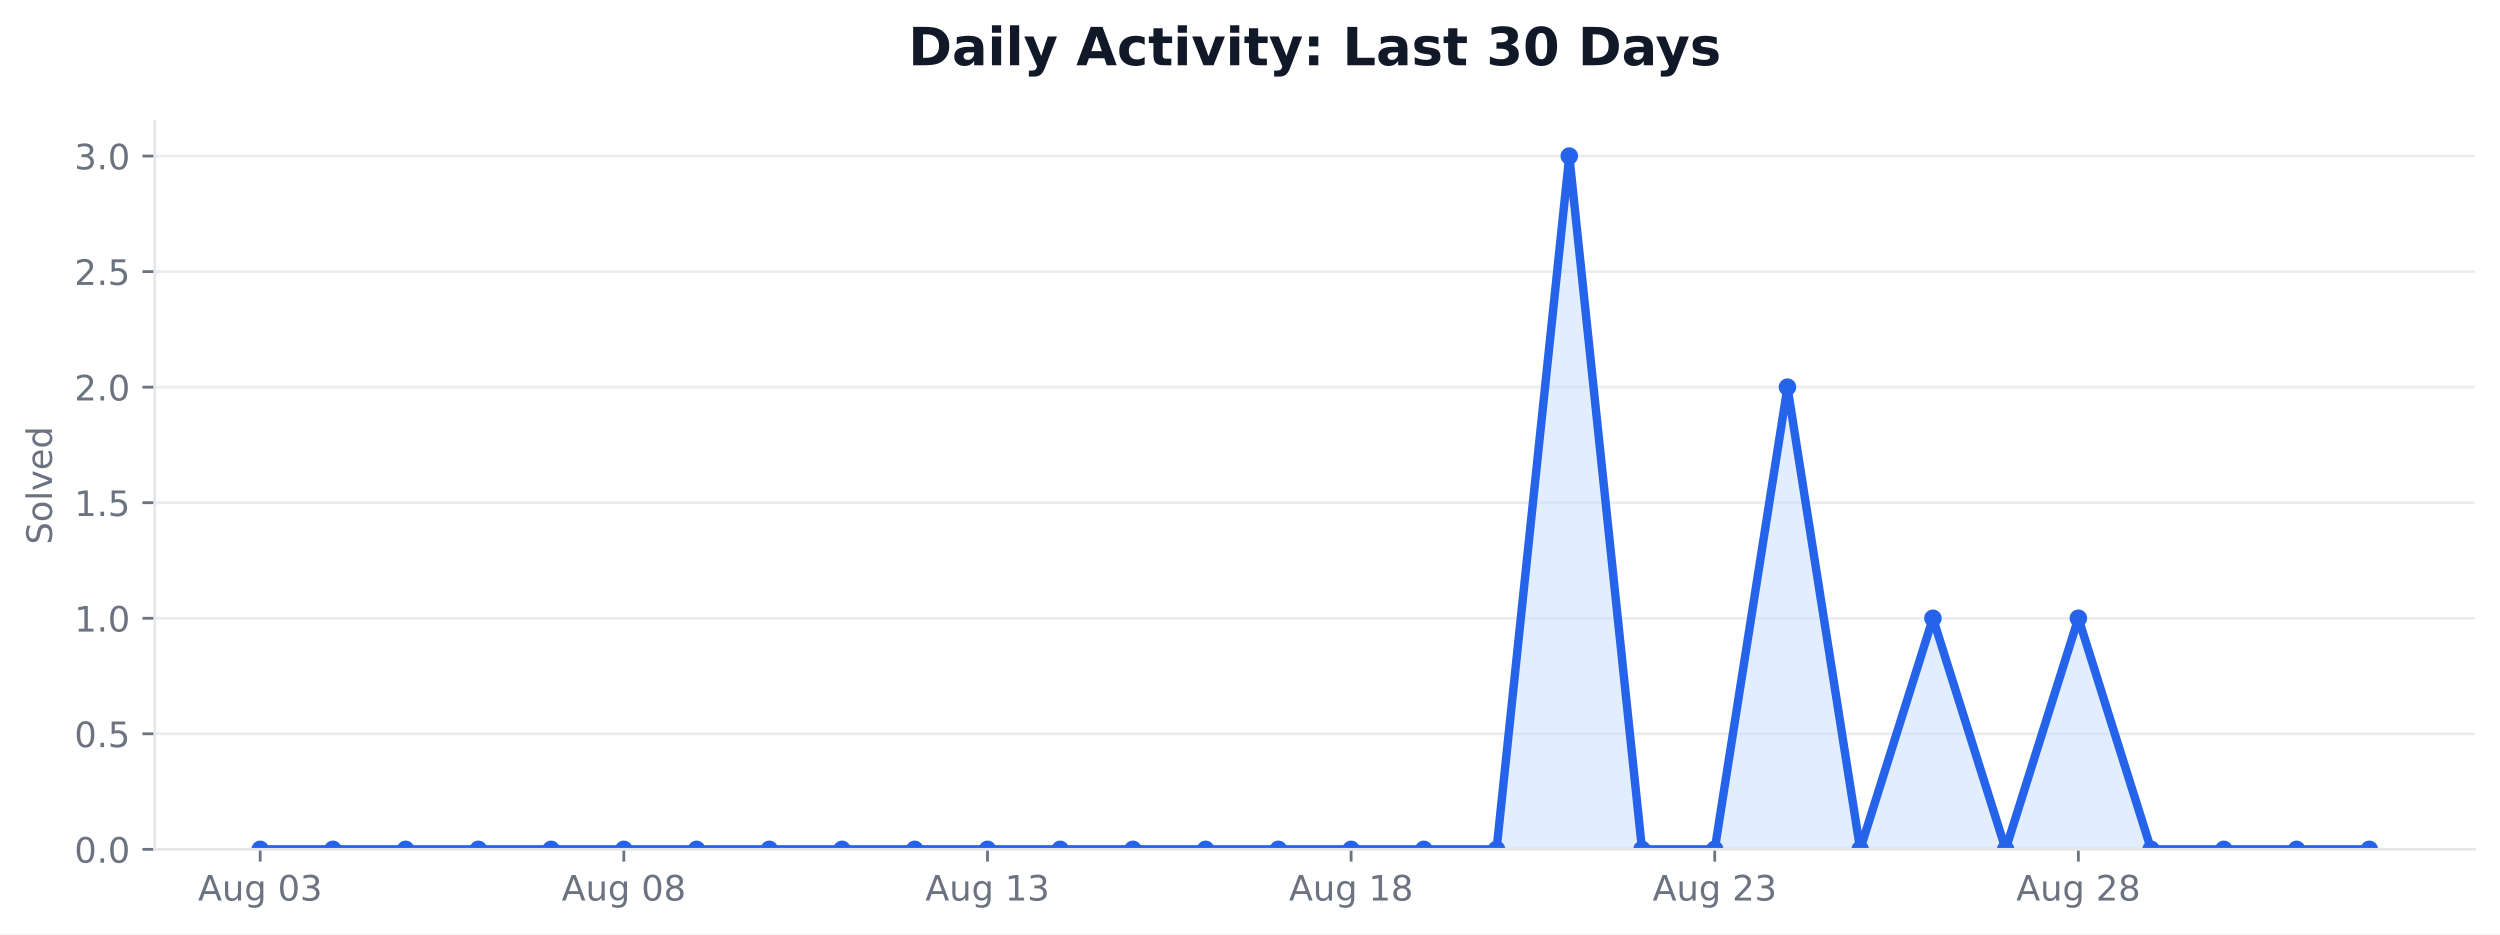
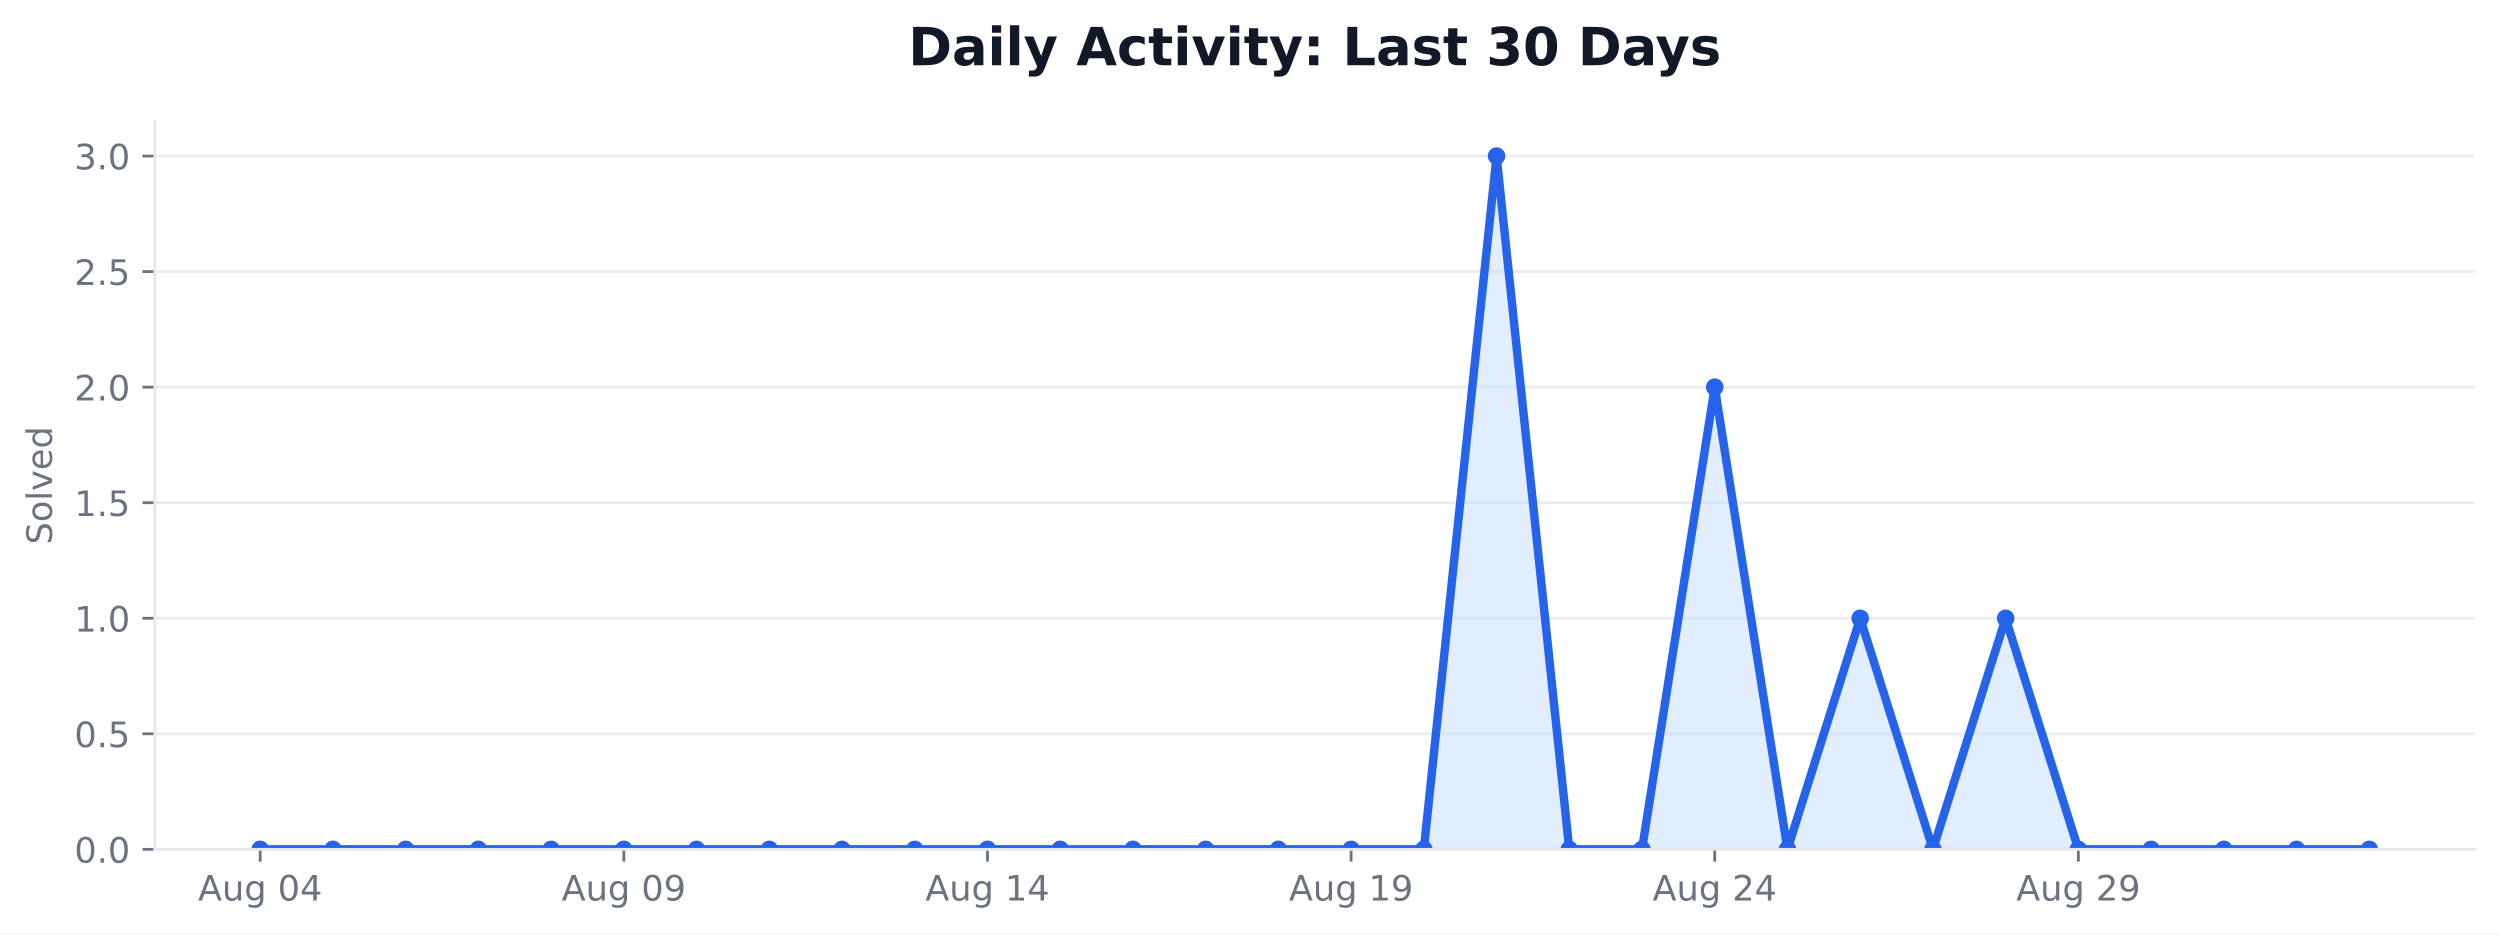
<svg xmlns="http://www.w3.org/2000/svg" xmlns:xlink="http://www.w3.org/1999/xlink" width="712.542pt" height="266.278pt" viewBox="0 0 712.542 266.278" version="1.1">
  <defs>
    <style type="text/css">*{stroke-linejoin: round; stroke-linecap: butt}</style>
  </defs>
  <g id="figure_1">
    <g id="patch_1">
      <path d="M 0 266.278  L 712.542 266.278  L 712.542 0  L 0 0  z " style="fill: #ffffff" />
    </g>
    <g id="axes_1">
      <g id="patch_2">
        <path d="M 44.104 242.078  L 705.342 242.078  L 705.342 34.598  L 44.104 34.598  z " style="fill: #ffffff" />
      </g>
      <g id="matplotlib.axis_1">
        <g id="xtick_1">
          <g id="line2d_1">
            <defs>
-               <path id="m739f519312" d="M 0 0  L 0 3.5  " style="stroke: #6b7280; stroke-width: 0.8" />
+               <path id="me24e39bf45" d="M 0 0  L 0 3.5  " style="stroke: #6b7280; stroke-width: 0.8" />
            </defs>
            <g>
-               <use xlink:href="#m739f519312" x="74.16" y="242.078" style="fill: #6b7280; stroke: #6b7280; stroke-width: 0.8" />
+               <use xlink:href="#me24e39bf45" x="74.16" y="242.078" style="fill: #6b7280; stroke: #6b7280; stroke-width: 0.8" />
            </g>
          </g>
          <g id="text_1">
            <g style="fill: #6b7280" transform="translate(56.44532 256.6753) scale(0.1 -0.1)">
              <defs>
                <path id="DejaVuSans-24" d="M 2188 4044  L 1331 1722  L 3047 1722  L 2188 4044  z M 1831 4666  L 2547 4666  L 4325 0  L 3669 0  L 3244 1197  L 1141 1197  L 716 0  L 50 0  L 1831 4666  z " transform="scale(0.015625)" />
                <path id="DejaVuSans-58" d="M 544 1381  L 544 3500  L 1119 3500  L 1119 1403  Q 1119 906 1312 657  Q 1506 409 1894 409  Q 2359 409 2629 706  Q 2900 1003 2900 1516  L 2900 3500  L 3475 3500  L 3475 0  L 2900 0  L 2900 538  Q 2691 219 2414 64  Q 2138 -91 1772 -91  Q 1169 -91 856 284  Q 544 659 544 1381  z M 1991 3584  L 1991 3584  z " transform="scale(0.015625)" />
                <path id="DejaVuSans-4a" d="M 2906 1791  Q 2906 2416 2648 2759  Q 2391 3103 1925 3103  Q 1463 3103 1205 2759  Q 947 2416 947 1791  Q 947 1169 1205 825  Q 1463 481 1925 481  Q 2391 481 2648 825  Q 2906 1169 2906 1791  z M 3481 434  Q 3481 -459 3084 -895  Q 2688 -1331 1869 -1331  Q 1566 -1331 1297 -1286  Q 1028 -1241 775 -1147  L 775 -588  Q 1028 -725 1275 -790  Q 1522 -856 1778 -856  Q 2344 -856 2625 -561  Q 2906 -266 2906 331  L 2906 616  Q 2728 306 2450 153  Q 2172 0 1784 0  Q 1141 0 747 490  Q 353 981 353 1791  Q 353 2603 747 3093  Q 1141 3584 1784 3584  Q 2172 3584 2450 3431  Q 2728 3278 2906 2969  L 2906 3500  L 3481 3500  L 3481 434  z " transform="scale(0.015625)" />
                <path id="DejaVuSans-3" transform="scale(0.015625)" />
                <path id="DejaVuSans-13" d="M 2034 4250  Q 1547 4250 1301 3770  Q 1056 3291 1056 2328  Q 1056 1369 1301 889  Q 1547 409 2034 409  Q 2525 409 2770 889  Q 3016 1369 3016 2328  Q 3016 3291 2770 3770  Q 2525 4250 2034 4250  z M 2034 4750  Q 2819 4750 3233 4129  Q 3647 3509 3647 2328  Q 3647 1150 3233 529  Q 2819 -91 2034 -91  Q 1250 -91 836 529  Q 422 1150 422 2328  Q 422 3509 836 4129  Q 1250 4750 2034 4750  z " transform="scale(0.015625)" />
-                 <path id="DejaVuSans-16" d="M 2597 2516  Q 3050 2419 3304 2112  Q 3559 1806 3559 1356  Q 3559 666 3084 287  Q 2609 -91 1734 -91  Q 1441 -91 1130 -33  Q 819 25 488 141  L 488 750  Q 750 597 1062 519  Q 1375 441 1716 441  Q 2309 441 2620 675  Q 2931 909 2931 1356  Q 2931 1769 2642 2001  Q 2353 2234 1838 2234  L 1294 2234  L 1294 2753  L 1863 2753  Q 2328 2753 2575 2939  Q 2822 3125 2822 3475  Q 2822 3834 2567 4026  Q 2313 4219 1838 4219  Q 1578 4219 1281 4162  Q 984 4106 628 3988  L 628 4550  Q 988 4650 1302 4700  Q 1616 4750 1894 4750  Q 2613 4750 3031 4423  Q 3450 4097 3450 3541  Q 3450 3153 3228 2886  Q 3006 2619 2597 2516  z " transform="scale(0.015625)" />
+                 <path id="DejaVuSans-17" d="M 2419 4116  L 825 1625  L 2419 1625  L 2419 4116  z M 2253 4666  L 3047 4666  L 3047 1625  L 3713 1625  L 3713 1100  L 3047 1100  L 3047 0  L 2419 0  L 2419 1100  L 313 1100  L 313 1709  L 2253 4666  z " transform="scale(0.015625)" />
              </defs>
              <use xlink:href="#DejaVuSans-24" />
              <use xlink:href="#DejaVuSans-58" transform="translate(68.40625 0)" />
              <use xlink:href="#DejaVuSans-4a" transform="translate(131.7812 0)" />
              <use xlink:href="#DejaVuSans-3" transform="translate(195.2656 0)" />
              <use xlink:href="#DejaVuSans-13" transform="translate(227.0469 0)" />
-               <use xlink:href="#DejaVuSans-16" transform="translate(290.6719 0)" />
+               <use xlink:href="#DejaVuSans-17" transform="translate(290.6719 0)" />
            </g>
          </g>
        </g>
        <g id="xtick_2">
          <g id="line2d_2">
            <g>
-               <use xlink:href="#m739f519312" x="177.802" y="242.078" style="fill: #6b7280; stroke: #6b7280; stroke-width: 0.8" />
+               <use xlink:href="#me24e39bf45" x="177.802" y="242.078" style="fill: #6b7280; stroke: #6b7280; stroke-width: 0.8" />
            </g>
          </g>
          <g id="text_2">
            <g style="fill: #6b7280" transform="translate(160.0876 256.6753) scale(0.1 -0.1)">
              <defs>
-                 <path id="DejaVuSans-1b" d="M 2034 2216  Q 1584 2216 1326 1975  Q 1069 1734 1069 1313  Q 1069 891 1326 650  Q 1584 409 2034 409  Q 2484 409 2743 651  Q 3003 894 3003 1313  Q 3003 1734 2745 1975  Q 2488 2216 2034 2216  z M 1403 2484  Q 997 2584 770 2862  Q 544 3141 544 3541  Q 544 4100 942 4425  Q 1341 4750 2034 4750  Q 2731 4750 3128 4425  Q 3525 4100 3525 3541  Q 3525 3141 3298 2862  Q 3072 2584 2669 2484  Q 3125 2378 3379 2068  Q 3634 1759 3634 1313  Q 3634 634 3220 271  Q 2806 -91 2034 -91  Q 1263 -91 848 271  Q 434 634 434 1313  Q 434 1759 690 2068  Q 947 2378 1403 2484  z M 1172 3481  Q 1172 3119 1398 2916  Q 1625 2713 2034 2713  Q 2441 2713 2670 2916  Q 2900 3119 2900 3481  Q 2900 3844 2670 4047  Q 2441 4250 2034 4250  Q 1625 4250 1398 4047  Q 1172 3844 1172 3481  z " transform="scale(0.015625)" />
+                 <path id="DejaVuSans-1c" d="M 703 97  L 703 672  Q 941 559 1184 500  Q 1428 441 1663 441  Q 2288 441 2617 861  Q 2947 1281 2994 2138  Q 2813 1869 2534 1725  Q 2256 1581 1919 1581  Q 1219 1581 811 2004  Q 403 2428 403 3163  Q 403 3881 828 4315  Q 1253 4750 1959 4750  Q 2769 4750 3195 4129  Q 3622 3509 3622 2328  Q 3622 1225 3098 567  Q 2575 -91 1691 -91  Q 1453 -91 1209 -44  Q 966 3 703 97  z M 1959 2075  Q 2384 2075 2632 2365  Q 2881 2656 2881 3163  Q 2881 3666 2632 3958  Q 2384 4250 1959 4250  Q 1534 4250 1286 3958  Q 1038 3666 1038 3163  Q 1038 2656 1286 2365  Q 1534 2075 1959 2075  z " transform="scale(0.015625)" />
              </defs>
              <use xlink:href="#DejaVuSans-24" />
              <use xlink:href="#DejaVuSans-58" transform="translate(68.40625 0)" />
              <use xlink:href="#DejaVuSans-4a" transform="translate(131.7812 0)" />
              <use xlink:href="#DejaVuSans-3" transform="translate(195.2656 0)" />
              <use xlink:href="#DejaVuSans-13" transform="translate(227.0469 0)" />
-               <use xlink:href="#DejaVuSans-1b" transform="translate(290.6719 0)" />
+               <use xlink:href="#DejaVuSans-1c" transform="translate(290.6719 0)" />
            </g>
          </g>
        </g>
        <g id="xtick_3">
          <g id="line2d_3">
            <g>
-               <use xlink:href="#m739f519312" x="281.445" y="242.078" style="fill: #6b7280; stroke: #6b7280; stroke-width: 0.8" />
+               <use xlink:href="#me24e39bf45" x="281.445" y="242.078" style="fill: #6b7280; stroke: #6b7280; stroke-width: 0.8" />
            </g>
          </g>
          <g id="text_3">
            <g style="fill: #6b7280" transform="translate(263.7299 256.6753) scale(0.1 -0.1)">
              <defs>
                <path id="DejaVuSans-14" d="M 794 531  L 1825 531  L 1825 4091  L 703 3866  L 703 4441  L 1819 4666  L 2450 4666  L 2450 531  L 3481 531  L 3481 0  L 794 0  L 794 531  z " transform="scale(0.015625)" />
              </defs>
              <use xlink:href="#DejaVuSans-24" />
              <use xlink:href="#DejaVuSans-58" transform="translate(68.40625 0)" />
              <use xlink:href="#DejaVuSans-4a" transform="translate(131.7812 0)" />
              <use xlink:href="#DejaVuSans-3" transform="translate(195.2656 0)" />
              <use xlink:href="#DejaVuSans-14" transform="translate(227.0469 0)" />
-               <use xlink:href="#DejaVuSans-16" transform="translate(290.6719 0)" />
+               <use xlink:href="#DejaVuSans-17" transform="translate(290.6719 0)" />
            </g>
          </g>
        </g>
        <g id="xtick_4">
          <g id="line2d_4">
            <g>
-               <use xlink:href="#m739f519312" x="385.087" y="242.078" style="fill: #6b7280; stroke: #6b7280; stroke-width: 0.8" />
+               <use xlink:href="#me24e39bf45" x="385.087" y="242.078" style="fill: #6b7280; stroke: #6b7280; stroke-width: 0.8" />
            </g>
          </g>
          <g id="text_4">
            <g style="fill: #6b7280" transform="translate(367.3721 256.6753) scale(0.1 -0.1)">
              <use xlink:href="#DejaVuSans-24" />
              <use xlink:href="#DejaVuSans-58" transform="translate(68.40625 0)" />
              <use xlink:href="#DejaVuSans-4a" transform="translate(131.7812 0)" />
              <use xlink:href="#DejaVuSans-3" transform="translate(195.2656 0)" />
              <use xlink:href="#DejaVuSans-14" transform="translate(227.0469 0)" />
-               <use xlink:href="#DejaVuSans-1b" transform="translate(290.6719 0)" />
+               <use xlink:href="#DejaVuSans-1c" transform="translate(290.6719 0)" />
            </g>
          </g>
        </g>
        <g id="xtick_5">
          <g id="line2d_5">
            <g>
-               <use xlink:href="#m739f519312" x="488.729" y="242.078" style="fill: #6b7280; stroke: #6b7280; stroke-width: 0.8" />
+               <use xlink:href="#me24e39bf45" x="488.729" y="242.078" style="fill: #6b7280; stroke: #6b7280; stroke-width: 0.8" />
            </g>
          </g>
          <g id="text_5">
            <g style="fill: #6b7280" transform="translate(471.0144 256.6753) scale(0.1 -0.1)">
              <defs>
                <path id="DejaVuSans-15" d="M 1228 531  L 3431 531  L 3431 0  L 469 0  L 469 531  Q 828 903 1448 1529  Q 2069 2156 2228 2338  Q 2531 2678 2651 2914  Q 2772 3150 2772 3378  Q 2772 3750 2511 3984  Q 2250 4219 1831 4219  Q 1534 4219 1204 4116  Q 875 4013 500 3803  L 500 4441  Q 881 4594 1212 4672  Q 1544 4750 1819 4750  Q 2544 4750 2975 4387  Q 3406 4025 3406 3419  Q 3406 3131 3298 2873  Q 3191 2616 2906 2266  Q 2828 2175 2409 1742  Q 1991 1309 1228 531  z " transform="scale(0.015625)" />
              </defs>
              <use xlink:href="#DejaVuSans-24" />
              <use xlink:href="#DejaVuSans-58" transform="translate(68.40625 0)" />
              <use xlink:href="#DejaVuSans-4a" transform="translate(131.7812 0)" />
              <use xlink:href="#DejaVuSans-3" transform="translate(195.2656 0)" />
              <use xlink:href="#DejaVuSans-15" transform="translate(227.0469 0)" />
-               <use xlink:href="#DejaVuSans-16" transform="translate(290.6719 0)" />
+               <use xlink:href="#DejaVuSans-17" transform="translate(290.6719 0)" />
            </g>
          </g>
        </g>
        <g id="xtick_6">
          <g id="line2d_6">
            <g>
-               <use xlink:href="#m739f519312" x="592.371" y="242.078" style="fill: #6b7280; stroke: #6b7280; stroke-width: 0.8" />
+               <use xlink:href="#me24e39bf45" x="592.371" y="242.078" style="fill: #6b7280; stroke: #6b7280; stroke-width: 0.8" />
            </g>
          </g>
          <g id="text_6">
            <g style="fill: #6b7280" transform="translate(574.6566 256.6753) scale(0.1 -0.1)">
              <use xlink:href="#DejaVuSans-24" />
              <use xlink:href="#DejaVuSans-58" transform="translate(68.40625 0)" />
              <use xlink:href="#DejaVuSans-4a" transform="translate(131.7812 0)" />
              <use xlink:href="#DejaVuSans-3" transform="translate(195.2656 0)" />
              <use xlink:href="#DejaVuSans-15" transform="translate(227.0469 0)" />
-               <use xlink:href="#DejaVuSans-1b" transform="translate(290.6719 0)" />
+               <use xlink:href="#DejaVuSans-1c" transform="translate(290.6719 0)" />
            </g>
          </g>
        </g>
      </g>
      <g id="matplotlib.axis_2">
        <g id="ytick_1">
          <g id="line2d_7">
-             <path d="M 44.104 242.078  L 705.342 242.078  " clip-path="url(#p455b098c64)" style="fill: none; stroke: #e5e7eb; stroke-opacity: 0.8; stroke-width: 0.8; stroke-linecap: square" />
+             <path d="M 44.104 242.078  L 705.342 242.078  " clip-path="url(#p32fd7dc6ba)" style="fill: none; stroke: #e5e7eb; stroke-opacity: 0.8; stroke-width: 0.8; stroke-linecap: square" />
          </g>
          <g id="line2d_8">
            <defs>
-               <path id="m350f7add87" d="M 0 0  L -3.5 0  " style="stroke: #6b7280; stroke-width: 0.8" />
+               <path id="mde2c321820" d="M 0 0  L -3.5 0  " style="stroke: #6b7280; stroke-width: 0.8" />
            </defs>
            <g>
-               <use xlink:href="#m350f7add87" x="44.104" y="242.078" style="fill: #6b7280; stroke: #6b7280; stroke-width: 0.8" />
+               <use xlink:href="#mde2c321820" x="44.104" y="242.078" style="fill: #6b7280; stroke: #6b7280; stroke-width: 0.8" />
            </g>
          </g>
          <g id="text_7">
            <g style="fill: #6b7280" transform="translate(21.20078 245.8765) scale(0.1 -0.1)">
              <defs>
                <path id="DejaVuSans-11" d="M 684 794  L 1344 794  L 1344 0  L 684 0  L 684 794  z " transform="scale(0.015625)" />
              </defs>
              <use xlink:href="#DejaVuSans-13" />
              <use xlink:href="#DejaVuSans-11" transform="translate(63.625 0)" />
              <use xlink:href="#DejaVuSans-13" transform="translate(95.40625 0)" />
            </g>
          </g>
        </g>
        <g id="ytick_2">
          <g id="line2d_9">
-             <path d="M 44.104 209.144  L 705.342 209.144  " clip-path="url(#p455b098c64)" style="fill: none; stroke: #e5e7eb; stroke-opacity: 0.8; stroke-width: 0.8; stroke-linecap: square" />
+             <path d="M 44.104 209.144  L 705.342 209.144  " clip-path="url(#p32fd7dc6ba)" style="fill: none; stroke: #e5e7eb; stroke-opacity: 0.8; stroke-width: 0.8; stroke-linecap: square" />
          </g>
          <g id="line2d_10">
            <g>
-               <use xlink:href="#m350f7add87" x="44.104" y="209.144" style="fill: #6b7280; stroke: #6b7280; stroke-width: 0.8" />
+               <use xlink:href="#mde2c321820" x="44.104" y="209.144" style="fill: #6b7280; stroke: #6b7280; stroke-width: 0.8" />
            </g>
          </g>
          <g id="text_8">
            <g style="fill: #6b7280" transform="translate(21.20078 212.9432) scale(0.1 -0.1)">
              <defs>
                <path id="DejaVuSans-18" d="M 691 4666  L 3169 4666  L 3169 4134  L 1269 4134  L 1269 2991  Q 1406 3038 1543 3061  Q 1681 3084 1819 3084  Q 2600 3084 3056 2656  Q 3513 2228 3513 1497  Q 3513 744 3044 326  Q 2575 -91 1722 -91  Q 1428 -91 1123 -41  Q 819 9 494 109  L 494 744  Q 775 591 1075 516  Q 1375 441 1709 441  Q 2250 441 2565 725  Q 2881 1009 2881 1497  Q 2881 1984 2565 2268  Q 2250 2553 1709 2553  Q 1456 2553 1204 2497  Q 953 2441 691 2322  L 691 4666  z " transform="scale(0.015625)" />
              </defs>
              <use xlink:href="#DejaVuSans-13" />
              <use xlink:href="#DejaVuSans-11" transform="translate(63.625 0)" />
              <use xlink:href="#DejaVuSans-18" transform="translate(95.40625 0)" />
            </g>
          </g>
        </g>
        <g id="ytick_3">
          <g id="line2d_11">
-             <path d="M 44.104 176.211  L 705.342 176.211  " clip-path="url(#p455b098c64)" style="fill: none; stroke: #e5e7eb; stroke-opacity: 0.8; stroke-width: 0.8; stroke-linecap: square" />
+             <path d="M 44.104 176.211  L 705.342 176.211  " clip-path="url(#p32fd7dc6ba)" style="fill: none; stroke: #e5e7eb; stroke-opacity: 0.8; stroke-width: 0.8; stroke-linecap: square" />
          </g>
          <g id="line2d_12">
            <g>
-               <use xlink:href="#m350f7add87" x="44.104" y="176.211" style="fill: #6b7280; stroke: #6b7280; stroke-width: 0.8" />
+               <use xlink:href="#mde2c321820" x="44.104" y="176.211" style="fill: #6b7280; stroke: #6b7280; stroke-width: 0.8" />
            </g>
          </g>
          <g id="text_9">
            <g style="fill: #6b7280" transform="translate(21.20078 180.0098) scale(0.1 -0.1)">
              <use xlink:href="#DejaVuSans-14" />
              <use xlink:href="#DejaVuSans-11" transform="translate(63.625 0)" />
              <use xlink:href="#DejaVuSans-13" transform="translate(95.40625 0)" />
            </g>
          </g>
        </g>
        <g id="ytick_4">
          <g id="line2d_13">
-             <path d="M 44.104 143.278  L 705.342 143.278  " clip-path="url(#p455b098c64)" style="fill: none; stroke: #e5e7eb; stroke-opacity: 0.8; stroke-width: 0.8; stroke-linecap: square" />
+             <path d="M 44.104 143.278  L 705.342 143.278  " clip-path="url(#p32fd7dc6ba)" style="fill: none; stroke: #e5e7eb; stroke-opacity: 0.8; stroke-width: 0.8; stroke-linecap: square" />
          </g>
          <g id="line2d_14">
            <g>
-               <use xlink:href="#m350f7add87" x="44.104" y="143.278" style="fill: #6b7280; stroke: #6b7280; stroke-width: 0.8" />
+               <use xlink:href="#mde2c321820" x="44.104" y="143.278" style="fill: #6b7280; stroke: #6b7280; stroke-width: 0.8" />
            </g>
          </g>
          <g id="text_10">
            <g style="fill: #6b7280" transform="translate(21.20078 147.0765) scale(0.1 -0.1)">
              <use xlink:href="#DejaVuSans-14" />
              <use xlink:href="#DejaVuSans-11" transform="translate(63.625 0)" />
              <use xlink:href="#DejaVuSans-18" transform="translate(95.40625 0)" />
            </g>
          </g>
        </g>
        <g id="ytick_5">
          <g id="line2d_15">
-             <path d="M 44.104 110.344  L 705.342 110.344  " clip-path="url(#p455b098c64)" style="fill: none; stroke: #e5e7eb; stroke-opacity: 0.8; stroke-width: 0.8; stroke-linecap: square" />
+             <path d="M 44.104 110.344  L 705.342 110.344  " clip-path="url(#p32fd7dc6ba)" style="fill: none; stroke: #e5e7eb; stroke-opacity: 0.8; stroke-width: 0.8; stroke-linecap: square" />
          </g>
          <g id="line2d_16">
            <g>
-               <use xlink:href="#m350f7add87" x="44.104" y="110.344" style="fill: #6b7280; stroke: #6b7280; stroke-width: 0.8" />
+               <use xlink:href="#mde2c321820" x="44.104" y="110.344" style="fill: #6b7280; stroke: #6b7280; stroke-width: 0.8" />
            </g>
          </g>
          <g id="text_11">
            <g style="fill: #6b7280" transform="translate(21.20078 114.1432) scale(0.1 -0.1)">
              <use xlink:href="#DejaVuSans-15" />
              <use xlink:href="#DejaVuSans-11" transform="translate(63.625 0)" />
              <use xlink:href="#DejaVuSans-13" transform="translate(95.40625 0)" />
            </g>
          </g>
        </g>
        <g id="ytick_6">
          <g id="line2d_17">
-             <path d="M 44.104 77.411  L 705.342 77.411  " clip-path="url(#p455b098c64)" style="fill: none; stroke: #e5e7eb; stroke-opacity: 0.8; stroke-width: 0.8; stroke-linecap: square" />
+             <path d="M 44.104 77.411  L 705.342 77.411  " clip-path="url(#p32fd7dc6ba)" style="fill: none; stroke: #e5e7eb; stroke-opacity: 0.8; stroke-width: 0.8; stroke-linecap: square" />
          </g>
          <g id="line2d_18">
            <g>
-               <use xlink:href="#m350f7add87" x="44.104" y="77.411" style="fill: #6b7280; stroke: #6b7280; stroke-width: 0.8" />
+               <use xlink:href="#mde2c321820" x="44.104" y="77.411" style="fill: #6b7280; stroke: #6b7280; stroke-width: 0.8" />
            </g>
          </g>
          <g id="text_12">
            <g style="fill: #6b7280" transform="translate(21.20078 81.20982) scale(0.1 -0.1)">
              <use xlink:href="#DejaVuSans-15" />
              <use xlink:href="#DejaVuSans-11" transform="translate(63.625 0)" />
              <use xlink:href="#DejaVuSans-18" transform="translate(95.40625 0)" />
            </g>
          </g>
        </g>
        <g id="ytick_7">
          <g id="line2d_19">
-             <path d="M 44.104 44.478  L 705.342 44.478  " clip-path="url(#p455b098c64)" style="fill: none; stroke: #e5e7eb; stroke-opacity: 0.8; stroke-width: 0.8; stroke-linecap: square" />
+             <path d="M 44.104 44.478  L 705.342 44.478  " clip-path="url(#p32fd7dc6ba)" style="fill: none; stroke: #e5e7eb; stroke-opacity: 0.8; stroke-width: 0.8; stroke-linecap: square" />
          </g>
          <g id="line2d_20">
            <g>
-               <use xlink:href="#m350f7add87" x="44.104" y="44.478" style="fill: #6b7280; stroke: #6b7280; stroke-width: 0.8" />
+               <use xlink:href="#mde2c321820" x="44.104" y="44.478" style="fill: #6b7280; stroke: #6b7280; stroke-width: 0.8" />
            </g>
          </g>
          <g id="text_13">
            <g style="fill: #6b7280" transform="translate(21.20078 48.27648) scale(0.1 -0.1)">
+               <defs>
+                 <path id="DejaVuSans-16" d="M 2597 2516  Q 3050 2419 3304 2112  Q 3559 1806 3559 1356  Q 3559 666 3084 287  Q 2609 -91 1734 -91  Q 1441 -91 1130 -33  Q 819 25 488 141  L 488 750  Q 750 597 1062 519  Q 1375 441 1716 441  Q 2309 441 2620 675  Q 2931 909 2931 1356  Q 2931 1769 2642 2001  Q 2353 2234 1838 2234  L 1294 2234  L 1294 2753  L 1863 2753  Q 2328 2753 2575 2939  Q 2822 3125 2822 3475  Q 2822 3834 2567 4026  Q 2313 4219 1838 4219  Q 1578 4219 1281 4162  Q 984 4106 628 3988  L 628 4550  Q 988 4650 1302 4700  Q 1616 4750 1894 4750  Q 2613 4750 3031 4423  Q 3450 4097 3450 3541  Q 3450 3153 3228 2886  Q 3006 2619 2597 2516  z " transform="scale(0.015625)" />
+               </defs>
              <use xlink:href="#DejaVuSans-16" />
              <use xlink:href="#DejaVuSans-11" transform="translate(63.625 0)" />
              <use xlink:href="#DejaVuSans-13" transform="translate(95.40625 0)" />
            </g>
          </g>
        </g>
        <g id="text_14">
          <g style="fill: #6b7280" transform="translate(14.79844 155.1705) rotate(-90) scale(0.1 -0.1)">
            <defs>
              <path id="DejaVuSans-36" d="M 3425 4513  L 3425 3897  Q 3066 4069 2747 4153  Q 2428 4238 2131 4238  Q 1616 4238 1336 4038  Q 1056 3838 1056 3469  Q 1056 3159 1242 3001  Q 1428 2844 1947 2747  L 2328 2669  Q 3034 2534 3370 2195  Q 3706 1856 3706 1288  Q 3706 609 3251 259  Q 2797 -91 1919 -91  Q 1588 -91 1214 -16  Q 841 59 441 206  L 441 856  Q 825 641 1194 531  Q 1563 422 1919 422  Q 2459 422 2753 634  Q 3047 847 3047 1241  Q 3047 1584 2836 1778  Q 2625 1972 2144 2069  L 1759 2144  Q 1053 2284 737 2584  Q 422 2884 422 3419  Q 422 4038 858 4394  Q 1294 4750 2059 4750  Q 2388 4750 2728 4690  Q 3069 4631 3425 4513  z " transform="scale(0.015625)" />
              <path id="DejaVuSans-52" d="M 1959 3097  Q 1497 3097 1228 2736  Q 959 2375 959 1747  Q 959 1119 1226 758  Q 1494 397 1959 397  Q 2419 397 2687 759  Q 2956 1122 2956 1747  Q 2956 2369 2687 2733  Q 2419 3097 1959 3097  z M 1959 3584  Q 2709 3584 3137 3096  Q 3566 2609 3566 1747  Q 3566 888 3137 398  Q 2709 -91 1959 -91  Q 1206 -91 779 398  Q 353 888 353 1747  Q 353 2609 779 3096  Q 1206 3584 1959 3584  z " transform="scale(0.015625)" />
              <path id="DejaVuSans-4f" d="M 603 4863  L 1178 4863  L 1178 0  L 603 0  L 603 4863  z " transform="scale(0.015625)" />
              <path id="DejaVuSans-59" d="M 191 3500  L 800 3500  L 1894 563  L 2988 3500  L 3597 3500  L 2284 0  L 1503 0  L 191 3500  z " transform="scale(0.015625)" />
              <path id="DejaVuSans-48" d="M 3597 1894  L 3597 1613  L 953 1613  Q 991 1019 1311 708  Q 1631 397 2203 397  Q 2534 397 2845 478  Q 3156 559 3463 722  L 3463 178  Q 3153 47 2828 -22  Q 2503 -91 2169 -91  Q 1331 -91 842 396  Q 353 884 353 1716  Q 353 2575 817 3079  Q 1281 3584 2069 3584  Q 2775 3584 3186 3129  Q 3597 2675 3597 1894  z M 3022 2063  Q 3016 2534 2758 2815  Q 2500 3097 2075 3097  Q 1594 3097 1305 2825  Q 1016 2553 972 2059  L 3022 2063  z " transform="scale(0.015625)" />
              <path id="DejaVuSans-47" d="M 2906 2969  L 2906 4863  L 3481 4863  L 3481 0  L 2906 0  L 2906 525  Q 2725 213 2448 61  Q 2172 -91 1784 -91  Q 1150 -91 751 415  Q 353 922 353 1747  Q 353 2572 751 3078  Q 1150 3584 1784 3584  Q 2172 3584 2448 3432  Q 2725 3281 2906 2969  z M 947 1747  Q 947 1113 1208 752  Q 1469 391 1925 391  Q 2381 391 2643 752  Q 2906 1113 2906 1747  Q 2906 2381 2643 2742  Q 2381 3103 1925 3103  Q 1469 3103 1208 2742  Q 947 2381 947 1747  z " transform="scale(0.015625)" />
            </defs>
            <use xlink:href="#DejaVuSans-36" />
            <use xlink:href="#DejaVuSans-52" transform="translate(63.48438 0)" />
            <use xlink:href="#DejaVuSans-4f" transform="translate(124.6719 0)" />
            <use xlink:href="#DejaVuSans-59" transform="translate(152.4531 0)" />
            <use xlink:href="#DejaVuSans-48" transform="translate(211.6406 0)" />
            <use xlink:href="#DejaVuSans-47" transform="translate(273.1719 0)" />
          </g>
        </g>
      </g>
      <g id="FillBetweenPolyCollection_1">
        <defs>
-           <path id="mf57fd09f90" d="M 74.16 -24.2  L 74.16 -24.2  L 94.889 -24.2  L 115.617 -24.2  L 136.346 -24.2  L 157.074 -24.2  L 177.802 -24.2  L 198.531 -24.2  L 219.259 -24.2  L 239.988 -24.2  L 260.716 -24.2  L 281.445 -24.2  L 302.173 -24.2  L 322.902 -24.2  L 343.63 -24.2  L 364.359 -24.2  L 385.087 -24.2  L 405.815 -24.2  L 426.544 -24.2  L 447.272 -221.8  L 468.001 -24.2  L 488.729 -24.2  L 509.458 -155.933  L 530.186 -24.2  L 550.915 -90.067  L 571.643 -24.2  L 592.371 -90.067  L 613.1 -24.2  L 633.828 -24.2  L 654.557 -24.2  L 675.285 -24.2  L 675.285 -24.2  L 675.285 -24.2  L 654.557 -24.2  L 633.828 -24.2  L 613.1 -24.2  L 592.371 -24.2  L 571.643 -24.2  L 550.915 -24.2  L 530.186 -24.2  L 509.458 -24.2  L 488.729 -24.2  L 468.001 -24.2  L 447.272 -24.2  L 426.544 -24.2  L 405.815 -24.2  L 385.087 -24.2  L 364.359 -24.2  L 343.63 -24.2  L 322.902 -24.2  L 302.173 -24.2  L 281.445 -24.2  L 260.716 -24.2  L 239.988 -24.2  L 219.259 -24.2  L 198.531 -24.2  L 177.802 -24.2  L 157.074 -24.2  L 136.346 -24.2  L 115.617 -24.2  L 94.889 -24.2  L 74.16 -24.2  z " style="stroke: #bfdbfe; stroke-opacity: 0.45" />
+           <path id="m37efd0d479" d="M 74.16 -24.2  L 74.16 -24.2  L 94.889 -24.2  L 115.617 -24.2  L 136.346 -24.2  L 157.074 -24.2  L 177.802 -24.2  L 198.531 -24.2  L 219.259 -24.2  L 239.988 -24.2  L 260.716 -24.2  L 281.445 -24.2  L 302.173 -24.2  L 322.902 -24.2  L 343.63 -24.2  L 364.359 -24.2  L 385.087 -24.2  L 405.815 -24.2  L 426.544 -221.8  L 447.272 -24.2  L 468.001 -24.2  L 488.729 -155.933  L 509.458 -24.2  L 530.186 -90.067  L 550.915 -24.2  L 571.643 -90.067  L 592.371 -24.2  L 613.1 -24.2  L 633.828 -24.2  L 654.557 -24.2  L 675.285 -24.2  L 675.285 -24.2  L 675.285 -24.2  L 654.557 -24.2  L 633.828 -24.2  L 613.1 -24.2  L 592.371 -24.2  L 571.643 -24.2  L 550.915 -24.2  L 530.186 -24.2  L 509.458 -24.2  L 488.729 -24.2  L 468.001 -24.2  L 447.272 -24.2  L 426.544 -24.2  L 405.815 -24.2  L 385.087 -24.2  L 364.359 -24.2  L 343.63 -24.2  L 322.902 -24.2  L 302.173 -24.2  L 281.445 -24.2  L 260.716 -24.2  L 239.988 -24.2  L 219.259 -24.2  L 198.531 -24.2  L 177.802 -24.2  L 157.074 -24.2  L 136.346 -24.2  L 115.617 -24.2  L 94.889 -24.2  L 74.16 -24.2  z " style="stroke: #bfdbfe; stroke-opacity: 0.45" />
        </defs>
-         <g clip-path="url(#p455b098c64)">
-           <use xlink:href="#mf57fd09f90" x="0" y="266.278" style="fill: #bfdbfe; fill-opacity: 0.45; stroke: #bfdbfe; stroke-opacity: 0.45" />
+         <g clip-path="url(#p32fd7dc6ba)">
+           <use xlink:href="#m37efd0d479" x="0" y="266.278" style="fill: #bfdbfe; fill-opacity: 0.45; stroke: #bfdbfe; stroke-opacity: 0.45" />
        </g>
      </g>
      <g id="line2d_21">
-         <path d="M 74.16 242.078  L 94.889 242.078  L 115.617 242.078  L 136.346 242.078  L 157.074 242.078  L 177.802 242.078  L 198.531 242.078  L 219.259 242.078  L 239.988 242.078  L 260.716 242.078  L 281.445 242.078  L 302.173 242.078  L 322.902 242.078  L 343.63 242.078  L 364.359 242.078  L 385.087 242.078  L 405.815 242.078  L 426.544 242.078  L 447.272 44.478  L 468.001 242.078  L 488.729 242.078  L 509.458 110.344  L 530.186 242.078  L 550.915 176.211  L 571.643 242.078  L 592.371 176.211  L 613.1 242.078  L 633.828 242.078  L 654.557 242.078  L 675.285 242.078  " clip-path="url(#p455b098c64)" style="fill: none; stroke: #2563eb; stroke-width: 2.4; stroke-linecap: square" />
+         <path d="M 74.16 242.078  L 94.889 242.078  L 115.617 242.078  L 136.346 242.078  L 157.074 242.078  L 177.802 242.078  L 198.531 242.078  L 219.259 242.078  L 239.988 242.078  L 260.716 242.078  L 281.445 242.078  L 302.173 242.078  L 322.902 242.078  L 343.63 242.078  L 364.359 242.078  L 385.087 242.078  L 405.815 242.078  L 426.544 44.478  L 447.272 242.078  L 468.001 242.078  L 488.729 110.344  L 509.458 242.078  L 530.186 176.211  L 550.915 242.078  L 571.643 176.211  L 592.371 242.078  L 613.1 242.078  L 633.828 242.078  L 654.557 242.078  L 675.285 242.078  " clip-path="url(#p32fd7dc6ba)" style="fill: none; stroke: #2563eb; stroke-width: 2.4; stroke-linecap: square" />
        <defs>
-           <path id="mf9d744582b" d="M 0 2  C 0.53 2 1.039 1.789 1.414 1.414  C 1.789 1.039 2 0.53 2 0  C 2 -0.53 1.789 -1.039 1.414 -1.414  C 1.039 -1.789 0.53 -2 0 -2  C -0.53 -2 -1.039 -1.789 -1.414 -1.414  C -1.789 -1.039 -2 -0.53 -2 0  C -2 0.53 -1.789 1.039 -1.414 1.414  C -1.039 1.789 -0.53 2 0 2  z " style="stroke: #2563eb" />
+           <path id="m0955420b8a" d="M 0 2  C 0.53 2 1.039 1.789 1.414 1.414  C 1.789 1.039 2 0.53 2 0  C 2 -0.53 1.789 -1.039 1.414 -1.414  C 1.039 -1.789 0.53 -2 0 -2  C -0.53 -2 -1.039 -1.789 -1.414 -1.414  C -1.789 -1.039 -2 -0.53 -2 0  C -2 0.53 -1.789 1.039 -1.414 1.414  C -1.039 1.789 -0.53 2 0 2  z " style="stroke: #2563eb" />
        </defs>
-         <g clip-path="url(#p455b098c64)">
-           <use xlink:href="#mf9d744582b" x="74.16" y="242.078" style="fill: #2563eb; stroke: #2563eb" />
-           <use xlink:href="#mf9d744582b" x="94.889" y="242.078" style="fill: #2563eb; stroke: #2563eb" />
-           <use xlink:href="#mf9d744582b" x="115.617" y="242.078" style="fill: #2563eb; stroke: #2563eb" />
-           <use xlink:href="#mf9d744582b" x="136.346" y="242.078" style="fill: #2563eb; stroke: #2563eb" />
-           <use xlink:href="#mf9d744582b" x="157.074" y="242.078" style="fill: #2563eb; stroke: #2563eb" />
-           <use xlink:href="#mf9d744582b" x="177.802" y="242.078" style="fill: #2563eb; stroke: #2563eb" />
-           <use xlink:href="#mf9d744582b" x="198.531" y="242.078" style="fill: #2563eb; stroke: #2563eb" />
-           <use xlink:href="#mf9d744582b" x="219.259" y="242.078" style="fill: #2563eb; stroke: #2563eb" />
-           <use xlink:href="#mf9d744582b" x="239.988" y="242.078" style="fill: #2563eb; stroke: #2563eb" />
-           <use xlink:href="#mf9d744582b" x="260.716" y="242.078" style="fill: #2563eb; stroke: #2563eb" />
-           <use xlink:href="#mf9d744582b" x="281.445" y="242.078" style="fill: #2563eb; stroke: #2563eb" />
-           <use xlink:href="#mf9d744582b" x="302.173" y="242.078" style="fill: #2563eb; stroke: #2563eb" />
-           <use xlink:href="#mf9d744582b" x="322.902" y="242.078" style="fill: #2563eb; stroke: #2563eb" />
-           <use xlink:href="#mf9d744582b" x="343.63" y="242.078" style="fill: #2563eb; stroke: #2563eb" />
-           <use xlink:href="#mf9d744582b" x="364.359" y="242.078" style="fill: #2563eb; stroke: #2563eb" />
-           <use xlink:href="#mf9d744582b" x="385.087" y="242.078" style="fill: #2563eb; stroke: #2563eb" />
-           <use xlink:href="#mf9d744582b" x="405.815" y="242.078" style="fill: #2563eb; stroke: #2563eb" />
-           <use xlink:href="#mf9d744582b" x="426.544" y="242.078" style="fill: #2563eb; stroke: #2563eb" />
-           <use xlink:href="#mf9d744582b" x="447.272" y="44.478" style="fill: #2563eb; stroke: #2563eb" />
-           <use xlink:href="#mf9d744582b" x="468.001" y="242.078" style="fill: #2563eb; stroke: #2563eb" />
-           <use xlink:href="#mf9d744582b" x="488.729" y="242.078" style="fill: #2563eb; stroke: #2563eb" />
-           <use xlink:href="#mf9d744582b" x="509.458" y="110.344" style="fill: #2563eb; stroke: #2563eb" />
-           <use xlink:href="#mf9d744582b" x="530.186" y="242.078" style="fill: #2563eb; stroke: #2563eb" />
-           <use xlink:href="#mf9d744582b" x="550.915" y="176.211" style="fill: #2563eb; stroke: #2563eb" />
-           <use xlink:href="#mf9d744582b" x="571.643" y="242.078" style="fill: #2563eb; stroke: #2563eb" />
-           <use xlink:href="#mf9d744582b" x="592.371" y="176.211" style="fill: #2563eb; stroke: #2563eb" />
-           <use xlink:href="#mf9d744582b" x="613.1" y="242.078" style="fill: #2563eb; stroke: #2563eb" />
-           <use xlink:href="#mf9d744582b" x="633.828" y="242.078" style="fill: #2563eb; stroke: #2563eb" />
-           <use xlink:href="#mf9d744582b" x="654.557" y="242.078" style="fill: #2563eb; stroke: #2563eb" />
-           <use xlink:href="#mf9d744582b" x="675.285" y="242.078" style="fill: #2563eb; stroke: #2563eb" />
+         <g clip-path="url(#p32fd7dc6ba)">
+           <use xlink:href="#m0955420b8a" x="74.16" y="242.078" style="fill: #2563eb; stroke: #2563eb" />
+           <use xlink:href="#m0955420b8a" x="94.889" y="242.078" style="fill: #2563eb; stroke: #2563eb" />
+           <use xlink:href="#m0955420b8a" x="115.617" y="242.078" style="fill: #2563eb; stroke: #2563eb" />
+           <use xlink:href="#m0955420b8a" x="136.346" y="242.078" style="fill: #2563eb; stroke: #2563eb" />
+           <use xlink:href="#m0955420b8a" x="157.074" y="242.078" style="fill: #2563eb; stroke: #2563eb" />
+           <use xlink:href="#m0955420b8a" x="177.802" y="242.078" style="fill: #2563eb; stroke: #2563eb" />
+           <use xlink:href="#m0955420b8a" x="198.531" y="242.078" style="fill: #2563eb; stroke: #2563eb" />
+           <use xlink:href="#m0955420b8a" x="219.259" y="242.078" style="fill: #2563eb; stroke: #2563eb" />
+           <use xlink:href="#m0955420b8a" x="239.988" y="242.078" style="fill: #2563eb; stroke: #2563eb" />
+           <use xlink:href="#m0955420b8a" x="260.716" y="242.078" style="fill: #2563eb; stroke: #2563eb" />
+           <use xlink:href="#m0955420b8a" x="281.445" y="242.078" style="fill: #2563eb; stroke: #2563eb" />
+           <use xlink:href="#m0955420b8a" x="302.173" y="242.078" style="fill: #2563eb; stroke: #2563eb" />
+           <use xlink:href="#m0955420b8a" x="322.902" y="242.078" style="fill: #2563eb; stroke: #2563eb" />
+           <use xlink:href="#m0955420b8a" x="343.63" y="242.078" style="fill: #2563eb; stroke: #2563eb" />
+           <use xlink:href="#m0955420b8a" x="364.359" y="242.078" style="fill: #2563eb; stroke: #2563eb" />
+           <use xlink:href="#m0955420b8a" x="385.087" y="242.078" style="fill: #2563eb; stroke: #2563eb" />
+           <use xlink:href="#m0955420b8a" x="405.815" y="242.078" style="fill: #2563eb; stroke: #2563eb" />
+           <use xlink:href="#m0955420b8a" x="426.544" y="44.478" style="fill: #2563eb; stroke: #2563eb" />
+           <use xlink:href="#m0955420b8a" x="447.272" y="242.078" style="fill: #2563eb; stroke: #2563eb" />
+           <use xlink:href="#m0955420b8a" x="468.001" y="242.078" style="fill: #2563eb; stroke: #2563eb" />
+           <use xlink:href="#m0955420b8a" x="488.729" y="110.344" style="fill: #2563eb; stroke: #2563eb" />
+           <use xlink:href="#m0955420b8a" x="509.458" y="242.078" style="fill: #2563eb; stroke: #2563eb" />
+           <use xlink:href="#m0955420b8a" x="530.186" y="176.211" style="fill: #2563eb; stroke: #2563eb" />
+           <use xlink:href="#m0955420b8a" x="550.915" y="242.078" style="fill: #2563eb; stroke: #2563eb" />
+           <use xlink:href="#m0955420b8a" x="571.643" y="176.211" style="fill: #2563eb; stroke: #2563eb" />
+           <use xlink:href="#m0955420b8a" x="592.371" y="242.078" style="fill: #2563eb; stroke: #2563eb" />
+           <use xlink:href="#m0955420b8a" x="613.1" y="242.078" style="fill: #2563eb; stroke: #2563eb" />
+           <use xlink:href="#m0955420b8a" x="633.828" y="242.078" style="fill: #2563eb; stroke: #2563eb" />
+           <use xlink:href="#m0955420b8a" x="654.557" y="242.078" style="fill: #2563eb; stroke: #2563eb" />
+           <use xlink:href="#m0955420b8a" x="675.285" y="242.078" style="fill: #2563eb; stroke: #2563eb" />
        </g>
      </g>
      <g id="patch_3">
        <path d="M 44.104 242.078  L 44.104 34.598  " style="fill: none; stroke: #e5e7eb; stroke-width: 0.8; stroke-linejoin: miter; stroke-linecap: square" />
      </g>
      <g id="patch_4">
        <path d="M 44.104 242.078  L 705.342 242.078  " style="fill: none; stroke: #e5e7eb; stroke-width: 0.8; stroke-linejoin: miter; stroke-linecap: square" />
      </g>
      <g id="text_15">
        <g style="fill: #111827" transform="translate(258.8864 18.59766) scale(0.15 -0.15)">
          <defs>
            <path id="DejaVuSans-Bold-27" d="M 1791 3756  L 1791 909  L 2222 909  Q 2959 909 3348 1275  Q 3738 1641 3738 2338  Q 3738 3031 3350 3393  Q 2963 3756 2222 3756  L 1791 3756  z M 588 4666  L 1856 4666  Q 2919 4666 3439 4514  Q 3959 4363 4331 4000  Q 4659 3684 4818 3271  Q 4978 2859 4978 2338  Q 4978 1809 4818 1395  Q 4659 981 4331 666  Q 3956 303 3431 151  Q 2906 0 1856 0  L 588 0  L 588 4666  z " transform="scale(0.015625)" />
            <path id="DejaVuSans-Bold-44" d="M 2106 1575  Q 1756 1575 1579 1456  Q 1403 1338 1403 1106  Q 1403 894 1545 773  Q 1688 653 1941 653  Q 2256 653 2472 879  Q 2688 1106 2688 1447  L 2688 1575  L 2106 1575  z M 3816 1997  L 3816 0  L 2688 0  L 2688 519  Q 2463 200 2181 54  Q 1900 -91 1497 -91  Q 953 -91 614 226  Q 275 544 275 1050  Q 275 1666 698 1953  Q 1122 2241 2028 2241  L 2688 2241  L 2688 2328  Q 2688 2594 2478 2717  Q 2269 2841 1825 2841  Q 1466 2841 1156 2769  Q 847 2697 581 2553  L 581 3406  Q 941 3494 1303 3539  Q 1666 3584 2028 3584  Q 2975 3584 3395 3211  Q 3816 2838 3816 1997  z " transform="scale(0.015625)" />
            <path id="DejaVuSans-Bold-4c" d="M 538 3500  L 1656 3500  L 1656 0  L 538 0  L 538 3500  z M 538 4863  L 1656 4863  L 1656 3950  L 538 3950  L 538 4863  z " transform="scale(0.015625)" />
            <path id="DejaVuSans-Bold-4f" d="M 538 4863  L 1656 4863  L 1656 0  L 538 0  L 538 4863  z " transform="scale(0.015625)" />
            <path id="DejaVuSans-Bold-5c" d="M 78 3500  L 1197 3500  L 2138 1125  L 2938 3500  L 4056 3500  L 2584 -331  Q 2363 -916 2067 -1148  Q 1772 -1381 1288 -1381  L 641 -1381  L 641 -647  L 991 -647  Q 1275 -647 1404 -556  Q 1534 -466 1606 -231  L 1638 -134  L 78 3500  z " transform="scale(0.015625)" />
            <path id="DejaVuSans-Bold-3" transform="scale(0.015625)" />
            <path id="DejaVuSans-Bold-24" d="M 3419 850  L 1538 850  L 1241 0  L 31 0  L 1759 4666  L 3194 4666  L 4922 0  L 3713 0  L 3419 850  z M 1838 1716  L 3116 1716  L 2478 3572  L 1838 1716  z " transform="scale(0.015625)" />
            <path id="DejaVuSans-Bold-46" d="M 3366 3391  L 3366 2478  Q 3138 2634 2908 2709  Q 2678 2784 2431 2784  Q 1963 2784 1702 2511  Q 1441 2238 1441 1747  Q 1441 1256 1702 982  Q 1963 709 2431 709  Q 2694 709 2930 787  Q 3166 866 3366 1019  L 3366 103  Q 3103 6 2833 -42  Q 2563 -91 2291 -91  Q 1344 -91 809 395  Q 275 881 275 1747  Q 275 2613 809 3098  Q 1344 3584 2291 3584  Q 2566 3584 2833 3536  Q 3100 3488 3366 3391  z " transform="scale(0.015625)" />
            <path id="DejaVuSans-Bold-57" d="M 1759 4494  L 1759 3500  L 2913 3500  L 2913 2700  L 1759 2700  L 1759 1216  Q 1759 972 1856 886  Q 1953 800 2241 800  L 2816 800  L 2816 0  L 1856 0  Q 1194 0 917 276  Q 641 553 641 1216  L 641 2700  L 84 2700  L 84 3500  L 641 3500  L 641 4494  L 1759 4494  z " transform="scale(0.015625)" />
            <path id="DejaVuSans-Bold-59" d="M 97 3500  L 1216 3500  L 2088 1081  L 2956 3500  L 4078 3500  L 2700 0  L 1472 0  L 97 3500  z " transform="scale(0.015625)" />
            <path id="DejaVuSans-Bold-1d" d="M 716 3500  L 1844 3500  L 1844 2291  L 716 2291  L 716 3500  z M 716 1209  L 1844 1209  L 1844 0  L 716 0  L 716 1209  z " transform="scale(0.015625)" />
            <path id="DejaVuSans-Bold-2f" d="M 588 4666  L 1791 4666  L 1791 909  L 3903 909  L 3903 0  L 588 0  L 588 4666  z " transform="scale(0.015625)" />
            <path id="DejaVuSans-Bold-56" d="M 3272 3391  L 3272 2541  Q 2913 2691 2578 2766  Q 2244 2841 1947 2841  Q 1628 2841 1473 2761  Q 1319 2681 1319 2516  Q 1319 2381 1436 2309  Q 1553 2238 1856 2203  L 2053 2175  Q 2913 2066 3209 1816  Q 3506 1566 3506 1031  Q 3506 472 3093 190  Q 2681 -91 1863 -91  Q 1516 -91 1145 -36  Q 775 19 384 128  L 384 978  Q 719 816 1070 734  Q 1422 653 1784 653  Q 2113 653 2278 743  Q 2444 834 2444 1013  Q 2444 1163 2330 1236  Q 2216 1309 1875 1350  L 1678 1375  Q 931 1469 631 1722  Q 331 1975 331 2491  Q 331 3047 712 3315  Q 1094 3584 1881 3584  Q 2191 3584 2531 3537  Q 2872 3491 3272 3391  z " transform="scale(0.015625)" />
            <path id="DejaVuSans-Bold-16" d="M 2981 2516  Q 3453 2394 3698 2092  Q 3944 1791 3944 1325  Q 3944 631 3412 270  Q 2881 -91 1863 -91  Q 1503 -91 1142 -33  Q 781 25 428 141  L 428 1069  Q 766 900 1098 814  Q 1431 728 1753 728  Q 2231 728 2486 893  Q 2741 1059 2741 1369  Q 2741 1688 2480 1852  Q 2219 2016 1709 2016  L 1228 2016  L 1228 2791  L 1734 2791  Q 2188 2791 2409 2933  Q 2631 3075 2631 3366  Q 2631 3634 2415 3781  Q 2200 3928 1806 3928  Q 1516 3928 1219 3862  Q 922 3797 628 3669  L 628 4550  Q 984 4650 1334 4700  Q 1684 4750 2022 4750  Q 2931 4750 3382 4451  Q 3834 4153 3834 3553  Q 3834 3144 3618 2883  Q 3403 2622 2981 2516  z " transform="scale(0.015625)" />
            <path id="DejaVuSans-Bold-13" d="M 2944 2338  Q 2944 3213 2780 3570  Q 2616 3928 2228 3928  Q 1841 3928 1675 3570  Q 1509 3213 1509 2338  Q 1509 1453 1675 1090  Q 1841 728 2228 728  Q 2613 728 2778 1090  Q 2944 1453 2944 2338  z M 4147 2328  Q 4147 1169 3647 539  Q 3147 -91 2228 -91  Q 1306 -91 806 539  Q 306 1169 306 2328  Q 306 3491 806 4120  Q 1306 4750 2228 4750  Q 3147 4750 3647 4120  Q 4147 3491 4147 2328  z " transform="scale(0.015625)" />
          </defs>
          <use xlink:href="#DejaVuSans-Bold-27" />
          <use xlink:href="#DejaVuSans-Bold-44" transform="translate(83.01562 0)" />
          <use xlink:href="#DejaVuSans-Bold-4c" transform="translate(150.5 0)" />
          <use xlink:href="#DejaVuSans-Bold-4f" transform="translate(184.7812 0)" />
          <use xlink:href="#DejaVuSans-Bold-5c" transform="translate(219.0625 0)" />
          <use xlink:href="#DejaVuSans-Bold-3" transform="translate(284.25 0)" />
          <use xlink:href="#DejaVuSans-Bold-24" transform="translate(319.0625 0)" />
          <use xlink:href="#DejaVuSans-Bold-46" transform="translate(396.4531 0)" />
          <use xlink:href="#DejaVuSans-Bold-57" transform="translate(455.7344 0)" />
          <use xlink:href="#DejaVuSans-Bold-4c" transform="translate(503.5312 0)" />
          <use xlink:href="#DejaVuSans-Bold-59" transform="translate(537.8125 0)" />
          <use xlink:href="#DejaVuSans-Bold-4c" transform="translate(603 0)" />
          <use xlink:href="#DejaVuSans-Bold-57" transform="translate(637.2812 0)" />
          <use xlink:href="#DejaVuSans-Bold-5c" transform="translate(685.0781 0)" />
          <use xlink:href="#DejaVuSans-Bold-1d" transform="translate(750.2656 0)" />
          <use xlink:href="#DejaVuSans-Bold-3" transform="translate(790.25 0)" />
          <use xlink:href="#DejaVuSans-Bold-2f" transform="translate(825.0625 0)" />
          <use xlink:href="#DejaVuSans-Bold-44" transform="translate(888.7812 0)" />
          <use xlink:href="#DejaVuSans-Bold-56" transform="translate(956.2656 0)" />
          <use xlink:href="#DejaVuSans-Bold-57" transform="translate(1015.781 0)" />
          <use xlink:href="#DejaVuSans-Bold-3" transform="translate(1063.578 0)" />
          <use xlink:href="#DejaVuSans-Bold-16" transform="translate(1098.391 0)" />
          <use xlink:href="#DejaVuSans-Bold-13" transform="translate(1167.969 0)" />
          <use xlink:href="#DejaVuSans-Bold-3" transform="translate(1237.547 0)" />
          <use xlink:href="#DejaVuSans-Bold-27" transform="translate(1272.359 0)" />
          <use xlink:href="#DejaVuSans-Bold-44" transform="translate(1355.375 0)" />
          <use xlink:href="#DejaVuSans-Bold-5c" transform="translate(1419.781 0)" />
          <use xlink:href="#DejaVuSans-Bold-56" transform="translate(1484.969 0)" />
        </g>
      </g>
    </g>
  </g>
  <defs>
-     <clipPath id="p455b098c64">
+     <clipPath id="p32fd7dc6ba">
      <rect x="44.104" y="34.598" width="661.238" height="207.48" />
    </clipPath>
  </defs>
</svg>
